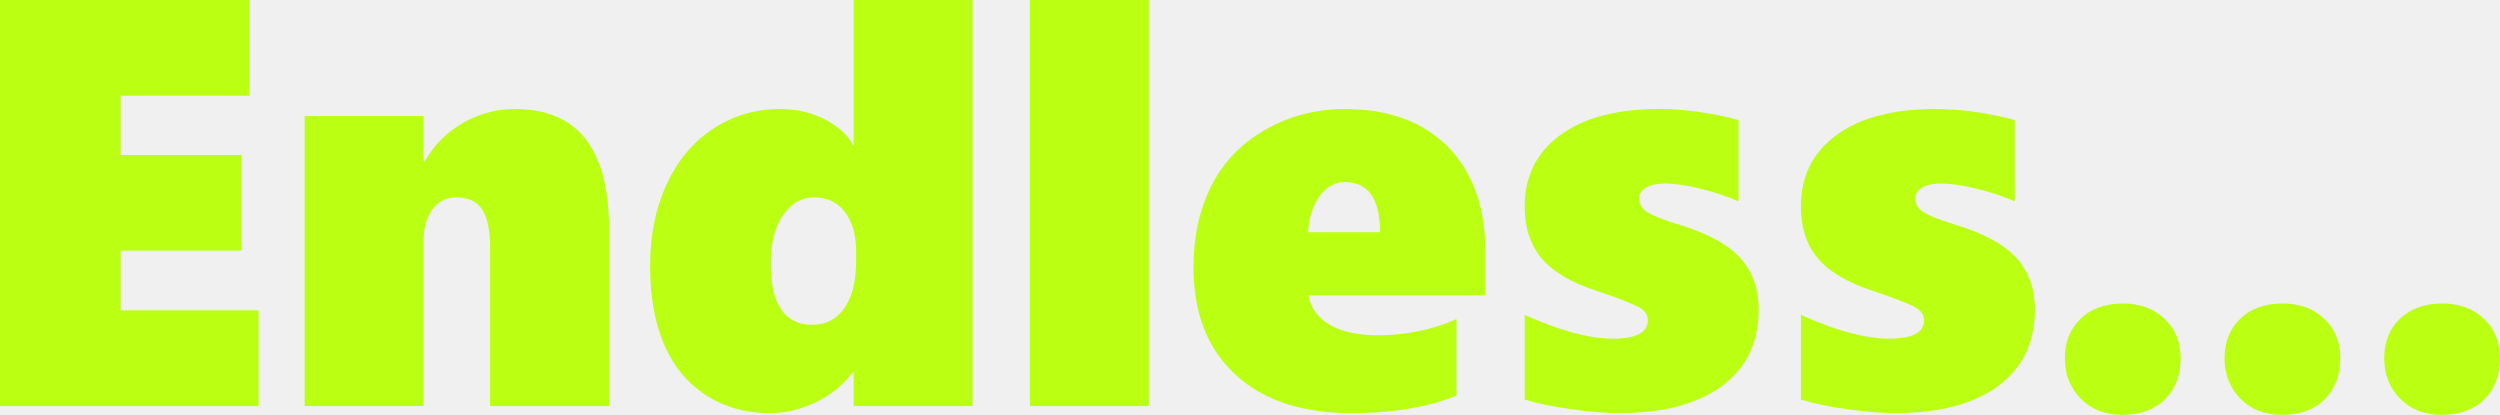
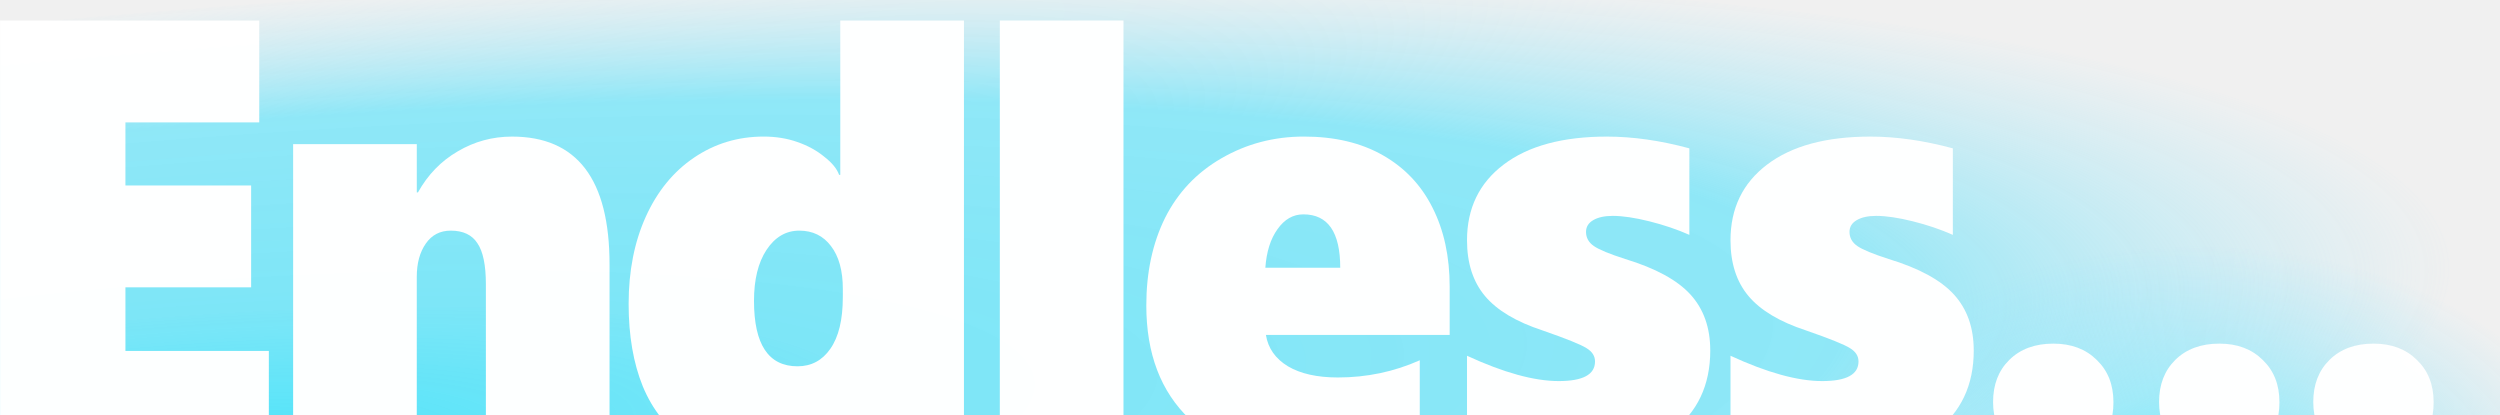
- <svg xmlns="http://www.w3.org/2000/svg" width="116.557mm" height="19.342mm" viewBox="0 0 116.557 19.342" version="1.1" id="svg129077" xml:space="preserve">
-   <defs id="defs129074" />
+ <svg xmlns="http://www.w3.org/2000/svg" xmlns:xlink="http://www.w3.org/1999/xlink" width="434.53" height="72.104" viewBox="0 0 114.969 19.078" version="1.1" id="svg129077" xml:space="preserve">
+   <defs id="defs129074">
+     <linearGradient id="linearGradient112053">
+       <stop style="stop-color:#1fe0fc;stop-opacity:0.79;" offset="0" id="stop112045" />
+       <stop style="stop-color:#35e0fc;stop-opacity:0.615;" offset="0.313" id="stop112047" />
+       <stop style="stop-color:#4ae1fc;stop-opacity:0.584;" offset="0.734" id="stop112049" />
+       <stop style="stop-color:#89e4ff;stop-opacity:0;" offset="1" id="stop112051" />
+     </linearGradient>
+     <linearGradient id="linearGradient83057">
+       <stop style="stop-color:#1fe0fc;stop-opacity:0.79;" offset="0" id="stop83053" />
+       <stop style="stop-color:#7ceafc;stop-opacity:0.711;" offset="0.339" id="stop85422" />
+       <stop style="stop-color:#7de9fc;stop-opacity:0.584;" offset="0.42" id="stop85424" />
+       <stop style="stop-color:#89e4ff;stop-opacity:0;" offset="1" id="stop83055" />
+     </linearGradient>
+     <radialGradient xlink:href="#linearGradient112053" id="radialGradient83059" cx="47.002" cy="-45.902" fx="47.002" fy="-45.902" r="34.134" gradientTransform="matrix(3.12431,0,0,0.6014581,-141.8336,49.11616)" gradientUnits="userSpaceOnUse" />
+     <radialGradient xlink:href="#linearGradient83057" id="radialGradient83059-9" cx="47.002" cy="-45.902" fx="47.002" fy="-45.902" r="34.134" gradientTransform="matrix(0.5412556,0,0,0.3467013,75.5043,39.00024)" gradientUnits="userSpaceOnUse" />
+   </defs>
  <g id="layer1">
-     <text xml:space="preserve" style="font-style:normal;font-weight:normal;font-size:26.64px;line-height:1.25;font-family:sans-serif;mix-blend-mode:normal;fill:#baff10;fill-opacity:0.988;stroke:none;stroke-width:0.263" x="26.973" y="56.19" id="text114090-2" transform="scale(1.002244,0.9977609)">
-       <tspan id="tspan114088-0" style="font-style:normal;font-variant:normal;font-weight:900;font-stretch:normal;font-family:'Segoe UI';-inkscape-font-specification:'Segoe UI Heavy';fill:#baff10;fill-opacity:0.988;stroke-width:0.263" x="26.973" y="56.19">Endless...</tspan>
-     </text>
-     <g id="g121719" transform="translate(0,-1.082416)">
-       <g id="g10970" transform="scale(1,1.017197)">
-         <path d="M -3.367e-7,19.676 V 1.064 H 11.626 V 5.451 H 5.624 V 8.164 H 11.262 V 12.55 H 5.624 v 2.738 h 6.432 v 4.387 z" style="font-weight:900;font-size:26.64px;line-height:1.25;font-family:'Segoe UI';-inkscape-font-specification:'Segoe UI Heavy';fill:#baff10;fill-opacity:0.988;stroke-width:0.263" id="path7247" />
-         <path d="m 22.849,19.676 v -7.255 q 0,-1.233 -0.378,-1.765 -0.365,-0.545 -1.198,-0.545 -0.716,0 -1.12,0.558 -0.404,0.558 -0.404,1.428 v 7.579 H 14.204 V 6.385 h 5.546 v 2.077 h 0.052 q 0.664,-1.142 1.784,-1.765 1.12,-0.636 2.435,-0.636 4.375,0 4.375,5.503 v 8.112 z" style="font-weight:900;font-size:26.64px;line-height:1.25;font-family:'Segoe UI';-inkscape-font-specification:'Segoe UI Heavy';fill:#baff10;fill-opacity:0.988;stroke-width:0.263" id="path7249" />
-         <path d="m 39.8,19.676 v -1.544 h -0.052 c -0.443,0.58 -1.02,1.038 -1.732,1.376 -0.712,0.329 -1.415,0.493 -2.109,0.493 -1.137,0 -2.14,-0.277 -3.007,-0.831 -0.868,-0.562 -1.519,-1.345 -1.953,-2.349 -0.425,-1.004 -0.638,-2.189 -0.638,-3.556 0,-1.41 0.256,-2.661 0.768,-3.751 0.512,-1.09 1.233,-1.938 2.161,-2.544 0.929,-0.606 1.97,-0.909 3.125,-0.909 0.547,0 1.05,0.078 1.51,0.234 0.469,0.156 0.872,0.368 1.211,0.636 0.347,0.26 0.569,0.519 0.664,0.779 h 0.052 V 1.064 h 5.546 V 19.676 Z m 0.117,-7.047 c 0,-0.796 -0.178,-1.415 -0.534,-1.856 -0.347,-0.441 -0.82,-0.662 -1.419,-0.662 -0.599,0 -1.089,0.277 -1.471,0.831 -0.373,0.545 -0.56,1.276 -0.56,2.193 0,1.878 0.651,2.816 1.953,2.816 0.616,0 1.107,-0.251 1.471,-0.753 0.373,-0.51 0.56,-1.25 0.56,-2.219 z" style="font-weight:900;font-size:26.64px;line-height:1.25;font-family:'Segoe UI';-inkscape-font-specification:'Segoe UI Heavy';fill:#baff10;fill-opacity:0.988;stroke-width:0.263" id="path7251" />
-         <path d="M 48.016,19.676 V 1.064 h 5.546 V 19.676 Z" style="font-weight:900;font-size:26.64px;line-height:1.25;font-family:'Segoe UI';-inkscape-font-specification:'Segoe UI Heavy';fill:#baff10;fill-opacity:0.988;stroke-width:0.263" id="path7253" />
-         <path d="m 61.009,14.601 q 0.143,0.857 0.989,1.35 0.846,0.48 2.239,0.48 1.94,0 3.671,-0.74 v 3.504 q -2.018,0.805 -4.895,0.805 -3.489,0 -5.429,-1.778 -1.94,-1.778 -1.94,-4.893 0,-2.141 0.846,-3.777 0.859,-1.635 2.526,-2.557 1.68,-0.934 3.698,-0.934 2.07,0 3.541,0.805 1.471,0.805 2.226,2.258 0.768,1.454 0.768,3.4 v 2.077 z m 3.333,-2.894 q 0,-2.297 -1.653,-2.297 -0.69,0 -1.159,0.636 -0.469,0.623 -0.547,1.661 z" style="font-weight:900;font-size:26.64px;line-height:1.25;font-family:'Segoe UI';-inkscape-font-specification:'Segoe UI Heavy';fill:#baff10;fill-opacity:0.988;stroke-width:0.263" id="path7255" />
-         <path d="m 81.996,15.263 q 0,2.258 -1.732,3.504 -1.719,1.233 -4.804,1.233 -0.898,0 -2.226,-0.182 -1.315,-0.182 -2.148,-0.441 v -3.881 q 2.461,1.09 4.114,1.09 1.627,0 1.627,-0.844 0,-0.35 -0.378,-0.571 -0.378,-0.234 -1.979,-0.766 -1.771,-0.558 -2.578,-1.48 -0.807,-0.921 -0.807,-2.401 0,-2.064 1.64,-3.258 1.653,-1.207 4.635,-1.207 1.745,0 3.698,0.506 V 10.292 Q 80.239,9.942 79.262,9.708 78.286,9.474 77.622,9.474 q -0.547,0 -0.872,0.182 -0.325,0.182 -0.325,0.506 0,0.376 0.352,0.61 0.352,0.234 1.406,0.558 2.044,0.597 2.929,1.531 0.885,0.934 0.885,2.401 z" style="font-weight:900;font-size:26.64px;line-height:1.25;font-family:'Segoe UI';-inkscape-font-specification:'Segoe UI Heavy';fill:#baff10;fill-opacity:0.988;stroke-width:0.263" id="path7257" />
-         <path d="m 94.873,15.263 q 0,2.258 -1.732,3.504 -1.719,1.233 -4.804,1.233 -0.898,0 -2.226,-0.182 -1.315,-0.182 -2.148,-0.441 v -3.881 q 2.461,1.09 4.114,1.09 1.627,0 1.627,-0.844 0,-0.35 -0.378,-0.571 -0.378,-0.234 -1.979,-0.766 -1.771,-0.558 -2.578,-1.48 -0.807,-0.921 -0.807,-2.401 0,-2.064 1.64,-3.258 1.653,-1.207 4.635,-1.207 1.745,0 3.698,0.506 V 10.292 Q 93.115,9.942 92.138,9.708 91.162,9.474 90.498,9.474 q -0.547,0 -0.872,0.182 -0.325,0.182 -0.325,0.506 0,0.376 0.352,0.61 0.352,0.234 1.406,0.558 2.044,0.597 2.929,1.531 0.885,0.934 0.885,2.401 z" style="font-weight:900;font-size:26.64px;line-height:1.25;font-family:'Segoe UI';-inkscape-font-specification:'Segoe UI Heavy';fill:#baff10;fill-opacity:0.988;stroke-width:0.263" id="path7259" />
-       </g>
-       <g id="g7298" transform="matrix(0.8730554,0,0,1,11.79058,0.4242804)">
-         <path d="m 102.945,17.365 q 0,1.181 -0.833,1.908 -0.833,0.727 -2.304,0.727 -1.341,0 -2.2,-0.753 -0.846,-0.766 -0.846,-1.882 0,-1.142 0.833,-1.843 0.846,-0.714 2.265,-0.714 1.38,0 2.226,0.714 0.859,0.701 0.859,1.843 z" style="font-weight:900;font-size:26.64px;line-height:1.25;font-family:'Segoe UI';-inkscape-font-specification:'Segoe UI Heavy';fill:#baff10;fill-opacity:0.988;stroke-width:0.263" id="path7261" />
-         <path d="m 111.472,17.365 q 0,1.181 -0.833,1.908 -0.833,0.727 -2.304,0.727 -1.341,0 -2.2,-0.753 -0.846,-0.766 -0.846,-1.882 0,-1.142 0.833,-1.843 0.846,-0.714 2.265,-0.714 1.38,0 2.226,0.714 0.859,0.701 0.859,1.843 z" style="font-weight:900;font-size:26.64px;line-height:1.25;font-family:'Segoe UI';-inkscape-font-specification:'Segoe UI Heavy';fill:#baff10;fill-opacity:0.988;stroke-width:0.263" id="path7263" />
-         <path d="m 120,17.365 q 0,1.181 -0.833,1.908 -0.833,0.727 -2.304,0.727 -1.341,0 -2.2,-0.753 -0.846,-0.766 -0.846,-1.882 0,-1.142 0.833,-1.843 0.846,-0.714 2.265,-0.714 1.38,0 2.226,0.714 0.859,0.701 0.859,1.843 z" style="font-weight:900;font-size:26.64px;line-height:1.25;font-family:'Segoe UI';-inkscape-font-specification:'Segoe UI Heavy';fill:#baff10;fill-opacity:0.988;stroke-width:0.263" id="path7265" />
-       </g>
+     <ellipse style="fill:url(#radialGradient83059);fill-opacity:1;fill-rule:evenodd;stroke:#009800;stroke-width:0.513;stroke-opacity:0" id="path83029" cx="5.016" cy="21.508" rx="106.232" ry="20.371" transform="rotate(-4.858595)" />
+     <ellipse style="fill:url(#radialGradient83059-9);fill-opacity:1;fill-rule:evenodd;stroke:#009800;stroke-width:0.162;stroke-opacity:0" id="path83029-7" cx="100.945" cy="23.086" rx="18.404" ry="11.742" />
+     <g id="g64518" transform="matrix(1.014345,0,0,1.029541,-1.079866,-0.01918467)" style="stroke-width:0;stroke-dasharray:none">
+       <path d="M 1.065,20.246 V 0.935 H 12.817 V 5.487 H 6.75 V 8.302 h 5.699 v 4.552 H 6.75 v 2.841 h 6.502 v 4.552 z" style="font-weight:900;font-size:26.64px;line-height:1.25;font-family:'Segoe UI';-inkscape-font-specification:'Segoe UI Heavy';fill:#ffffff;fill-opacity:0.988;stroke:#04b9fe;stroke-width:0;stroke-dasharray:none;stroke-opacity:1;paint-order:normal" id="path7247" />
+       <path d="m 23.092,20.246 v -7.528 q 0,-1.279 -0.382,-1.831 -0.369,-0.566 -1.211,-0.566 -0.724,0 -1.132,0.579 -0.408,0.579 -0.408,1.481 v 7.864 H 14.353 V 6.457 h 5.607 v 2.155 h 0.053 Q 20.684,7.426 21.816,6.78 22.948,6.12 24.277,6.12 q 4.422,0 4.422,5.71 v 8.416 z" style="font-weight:900;font-size:26.64px;line-height:1.25;font-family:'Segoe UI';-inkscape-font-specification:'Segoe UI Heavy';fill:#ffffff;fill-opacity:0.988;stroke:#04b9fe;stroke-width:0;stroke-dasharray:none;stroke-opacity:1;paint-order:normal" id="path7249" />
+       <path d="m 39.158,20.246 v -1.603 l -0.053,0.514 c -0.047,-0.103 -1.031,0.563 -1.75,0.913 -0.719,0.341 -1.43,0.512 -2.132,0.512 -1.149,0 -2.163,-0.287 -3.04,-0.862 -0.877,-0.584 -1.535,-1.396 -1.974,-2.437 -0.43,-1.041 -0.645,-2.271 -0.645,-3.69 0,-1.463 0.259,-2.761 0.777,-3.892 0.518,-1.131 1.246,-2.011 2.185,-2.639 0.939,-0.628 1.992,-0.943 3.159,-0.943 0.553,0 1.062,0.081 1.527,0.242 0.474,0.162 0.882,0.382 1.224,0.66 0.351,0.269 0.575,0.539 0.671,0.808 h 0.053 V 0.936 h 5.607 V 20.246 Z m 0.118,-7.312 c 0,-0.826 -0.18,-1.468 -0.54,-1.926 -0.351,-0.458 -0.829,-0.687 -1.435,-0.687 -0.605,0 -1.101,0.287 -1.487,0.862 -0.377,0.566 -0.566,1.324 -0.566,2.276 0,1.948 0.658,2.922 1.974,2.922 0.623,0 1.119,-0.26 1.487,-0.781 0.377,-0.53 0.566,-1.297 0.566,-2.303 z" style="font-weight:900;font-size:26.64px;line-height:1.25;font-family:'Segoe UI';-inkscape-font-specification:'Segoe UI Heavy';fill:#ffffff;fill-opacity:0.988;stroke:#04b9fe;stroke-width:0;stroke-dasharray:none;stroke-opacity:1;paint-order:normal" id="path7251" />
+       <path d="M 46.393,20.246 V 0.935 h 5.607 V 20.246 Z" style="font-weight:900;font-size:26.64px;line-height:1.25;font-family:'Segoe UI';-inkscape-font-specification:'Segoe UI Heavy';fill:#ffffff;fill-opacity:0.988;stroke:#04b9fe;stroke-width:0;stroke-dasharray:none;stroke-opacity:1;paint-order:normal" id="path7253" />
+       <path d="m 58.458,14.981 q 0.145,0.889 1,1.401 0.855,0.498 2.264,0.498 1.961,0 3.711,-0.768 v 3.636 q -2.04,0.835 -4.949,0.835 -3.527,0 -5.488,-1.845 -1.961,-1.845 -1.961,-5.077 0,-2.222 0.855,-3.919 0.869,-1.697 2.553,-2.653 1.698,-0.97 3.738,-0.97 2.093,0 3.58,0.835 1.487,0.835 2.251,2.343 0.777,1.508 0.777,3.528 v 2.155 z m 3.369,-3.003 q 0,-2.384 -1.671,-2.384 -0.698,0 -1.171,0.66 -0.474,0.646 -0.553,1.724 z" style="font-weight:900;font-size:26.64px;line-height:1.25;font-family:'Segoe UI';-inkscape-font-specification:'Segoe UI Heavy';fill:#ffffff;fill-opacity:0.988;stroke:#04b9fe;stroke-width:0;stroke-dasharray:none;stroke-opacity:1;paint-order:normal" id="path7255" />
+       <path d="m 78.604,15.668 q 0,2.343 -1.75,3.636 -1.737,1.279 -4.856,1.279 -0.908,0 -2.251,-0.189 -1.329,-0.189 -2.172,-0.458 v -4.026 q 2.487,1.131 4.159,1.131 1.645,0 1.645,-0.875 0,-0.364 -0.382,-0.593 -0.382,-0.242 -2,-0.795 -1.79,-0.579 -2.606,-1.535 -0.816,-0.956 -0.816,-2.491 0,-2.141 1.658,-3.38 1.671,-1.252 4.685,-1.252 1.764,0 3.738,0.525 V 10.51 Q 76.827,10.147 75.84,9.904 74.853,9.662 74.182,9.662 q -0.553,0 -0.882,0.189 -0.329,0.189 -0.329,0.525 0,0.391 0.355,0.633 0.355,0.242 1.421,0.579 2.066,0.619 2.961,1.589 0.895,0.97 0.895,2.491 z" style="font-weight:900;font-size:26.64px;line-height:1.25;font-family:'Segoe UI';-inkscape-font-specification:'Segoe UI Heavy';fill:#ffffff;fill-opacity:0.988;stroke:#04b9fe;stroke-width:0;stroke-dasharray:none;stroke-opacity:1;paint-order:normal" id="path7257" />
+       <path d="m 90.55,15.668 q 0,2.343 -1.75,3.636 -1.737,1.279 -4.856,1.279 -0.908,0 -2.251,-0.189 -1.329,-0.189 -2.172,-0.458 v -4.026 q 2.487,1.131 4.159,1.131 1.645,0 1.645,-0.875 0,-0.364 -0.382,-0.593 -0.382,-0.242 -2,-0.795 -1.79,-0.579 -2.606,-1.535 -0.816,-0.956 -0.816,-2.491 0,-2.141 1.658,-3.38 1.671,-1.252 4.685,-1.252 1.764,0 3.738,0.525 V 10.51 Q 88.774,10.147 87.786,9.904 86.799,9.662 86.128,9.662 q -0.553,0 -0.882,0.189 -0.329,0.189 -0.329,0.525 0,0.391 0.355,0.633 0.355,0.242 1.421,0.579 2.066,0.619 2.961,1.589 0.895,0.97 0.895,2.491 z" style="font-weight:900;font-size:26.64px;line-height:1.25;font-family:'Segoe UI';-inkscape-font-specification:'Segoe UI Heavy';fill:#ffffff;fill-opacity:0.988;stroke:#04b9fe;stroke-width:0;stroke-dasharray:none;stroke-opacity:1;paint-order:normal" id="path7259" />
+       <path d="m 96.884,17.977 q 0,1.205 -0.735,1.946 -0.735,0.741 -2.034,0.741 -1.184,0 -1.942,-0.768 -0.747,-0.781 -0.747,-1.92 0,-1.165 0.735,-1.88 0.747,-0.728 1.999,-0.728 1.218,0 1.965,0.728 0.758,0.715 0.758,1.88 z" style="font-weight:900;font-size:26.64px;line-height:1.25;font-family:'Segoe UI';-inkscape-font-specification:'Segoe UI Heavy';fill:#ffffff;fill-opacity:0.988;stroke:#04b9fe;stroke-width:0;stroke-dasharray:none;stroke-opacity:1;paint-order:normal" id="path7261" />
+       <path d="m 104.41,17.977 q 0,1.205 -0.735,1.946 -0.735,0.741 -2.034,0.741 -1.184,0 -1.942,-0.768 -0.747,-0.781 -0.747,-1.92 0,-1.165 0.735,-1.88 0.747,-0.728 1.999,-0.728 1.218,0 1.965,0.728 0.758,0.715 0.758,1.88 z" style="font-weight:900;font-size:26.64px;line-height:1.25;font-family:'Segoe UI';-inkscape-font-specification:'Segoe UI Heavy';fill:#ffffff;fill-opacity:0.988;stroke:#04b9fe;stroke-width:0;stroke-dasharray:none;stroke-opacity:1;paint-order:normal" id="path7263" />
+       <path d="m 111.401,17.977 q 0,1.205 -0.735,1.946 -0.735,0.741 -2.034,0.741 -1.183,0 -1.942,-0.768 -0.747,-0.781 -0.747,-1.92 0,-1.165 0.735,-1.88 0.747,-0.728 1.999,-0.728 1.218,0 1.965,0.728 0.758,0.715 0.758,1.88 z" style="font-weight:900;font-size:26.64px;line-height:1.25;font-family:'Segoe UI';-inkscape-font-specification:'Segoe UI Heavy';fill:#ffffff;fill-opacity:0.988;stroke:#04b9fe;stroke-width:0;stroke-dasharray:none;stroke-opacity:1;paint-order:normal" id="path7265" />
    </g>
-     <path style="fill:#b9ff0f;fill-opacity:0.992;stroke-width:1" d="m 35.113,-5.306 c -1.301,-0.318 -2.673,-1.513 -3.323,-2.894 -0.709,-1.506 -0.889,-2.469 -0.883,-4.715 0.008,-2.956 0.515,-4.597 1.881,-6.092 1.149,-1.257 2.908,-1.982 5.28,-2.177 l 1.267,-0.104 0.038,-3.202 0.038,-1.786 h 2.671 2.671 v 9.777 11.192 l -2.278,-0.039 -2.278,-0.039 -0.196,-0.774 c -0.108,-0.425 -0.221,-0.798 -0.251,-0.829 -0.03,-0.03 -0.347,0.269 -0.703,0.666 -0.496,0.551 -0.817,0.771 -1.366,0.934 -0.75,0.223 -1.846,0.257 -2.567,0.081 z m 4.102,-4.587 c 0.187,-0.256 0.277,-6.073 0.105,-6.761 -0.09,-0.359 -0.123,-0.37 -0.917,-0.313 -1.576,0.114 -2.023,1.067 -1.926,4.108 0.067,2.091 0.333,2.887 1.059,3.165 0.527,0.202 1.467,0.09 1.678,-0.199 z m 20.597,4.569 c -4.108,-0.721 -5.841,-3.4 -5.585,-8.633 0.092,-1.884 0.292,-2.772 0.891,-3.958 1.04,-2.059 3.23,-3.302 5.82,-3.302 2.559,0 4.433,1.135 5.416,3.282 0.611,1.333 0.779,2.182 0.877,4.423 l 0.082,1.865 H 63.475 59.637 l 0.09,0.457 c 0.115,0.589 0.497,1.106 1.014,1.372 0.489,0.252 4.114,0.278 5.089,0.037 l 0.598,-0.148 v 2.147 2.147 l -0.809,0.174 c -1.044,0.224 -4.804,0.312 -5.805,0.137 z m 2.392,-10.228 c -0.001,-0.823 -0.218,-1.641 -0.514,-1.938 -0.148,-0.148 -0.414,-0.209 -0.79,-0.181 -0.803,0.06 -1.103,0.509 -1.195,1.789 l -0.071,0.998 h 1.286 1.286 l -0.001,-0.668 z m 8.234,10.17 c -0.542,-0.101 -1.159,-0.252 -1.372,-0.336 l -0.387,-0.152 v -2.13 c 0,-1.972 0.018,-2.122 0.246,-2.03 1.011,0.407 4.41,0.643 5.159,0.358 0.436,-0.166 0.633,-0.783 0.342,-1.074 -0.11,-0.11 -1.039,-0.411 -2.064,-0.669 -2.052,-0.516 -2.722,-0.878 -3.491,-1.887 -0.558,-0.731 -0.81,-1.851 -0.722,-3.212 0.141,-2.193 1.422,-3.598 3.986,-4.368 1.476,-0.443 5.829,-0.322 6.327,0.177 0.167,0.167 0.211,0.616 0.211,2.163 0,1.074 -0.048,1.98 -0.106,2.015 -0.058,0.035 -0.517,-0.023 -1.02,-0.129 -1.212,-0.256 -3.251,-0.255 -3.863,3.94e-4 -0.262,0.11 -0.544,0.325 -0.627,0.48 -0.278,0.519 0.186,0.809 1.957,1.221 3.123,0.728 4.169,1.663 4.43,3.964 0.32,2.824 -1.363,4.968 -4.406,5.613 -1.15,0.244 -3.275,0.242 -4.598,-0.005 z m 11.725,-0.069 c -0.672,-0.142 -1.29,-0.299 -1.372,-0.35 -0.147,-0.091 -0.225,-4.035 -0.082,-4.177 0.037,-0.037 0.623,0.046 1.302,0.185 0.683,0.14 1.85,0.253 2.613,0.255 1.278,0.002 1.404,-0.023 1.724,-0.343 0.694,-0.694 0.371,-0.97 -1.736,-1.483 -1.949,-0.475 -2.342,-0.646 -3.144,-1.371 -0.726,-0.656 -1.076,-1.354 -1.232,-2.458 -0.497,-3.511 1.77,-5.73 6.106,-5.979 1.256,-0.072 3.513,0.11 4.085,0.329 0.171,0.066 0.208,0.467 0.208,2.256 0,2.075 -0.012,2.172 -0.268,2.091 -1.194,-0.379 -3.833,-0.469 -4.581,-0.157 -0.525,0.219 -0.826,0.645 -0.696,0.985 0.088,0.23 0.315,0.306 2.371,0.793 1.606,0.38 2.432,0.803 3.137,1.603 0.692,0.786 0.947,1.634 0.923,3.061 -0.043,2.48 -1.655,4.258 -4.386,4.836 -1.278,0.271 -3.489,0.237 -4.971,-0.075 z m 12.551,0.155 c -1.59,-0.521 -2.308,-1.534 -2.307,-3.255 2.82e-4,-0.809 0.072,-1.192 0.306,-1.64 0.598,-1.145 1.716,-1.745 3.226,-1.731 2.006,0.018 3.322,1.347 3.322,3.353 0,1.402 -0.615,2.466 -1.773,3.067 -0.501,0.26 -2.219,0.387 -2.773,0.206 z m 7.239,-0.204 c -2.089,-0.994 -2.556,-3.804 -0.908,-5.453 0.766,-0.766 1.672,-1.054 2.952,-0.938 4.502,0.62 2.832,6.373 -0.346,6.683 -0.814,0.039 -1.109,-0.012 -1.699,-0.293 z M -6.5663004e-5,-15.798 V -26.285 H 6.815 c 6.199,0 6.819,0.021 6.861,0.23 0.025,0.127 0.026,1.172 0.003,2.322 l -0.042,2.092 H 9.563 5.489 v 1.618 1.618 h 3.378 3.378 v 2.322 2.322 H 8.862 5.48 l 0.039,1.865 0.039,1.865 4.19,0.037 4.19,0.037 -0.039,2.285 -0.039,2.285 -6.931,0.036 -6.931,0.037 z M 15.827,-5.491 c -0.037,-0.097 -0.051,-3.627 -0.031,-7.846 l 0.037,-7.67 h 2.24 2.24 l 0.21,0.774 c 0.115,0.426 0.23,0.799 0.255,0.83 0.025,0.031 0.316,-0.194 0.646,-0.498 1.032,-0.951 1.81,-1.247 3.275,-1.245 1.546,0.002 2.29,0.312 3.212,1.337 1.176,1.308 1.365,2.636 1.356,9.533 l -0.006,4.961 h -2.733 -2.733 l -0.04,-5.193 c -0.038,-4.877 -0.056,-5.211 -0.308,-5.489 -0.346,-0.382 -1.126,-0.389 -1.737,-0.016 l -0.457,0.279 v 5.209 5.209 h -2.678 c -2.013,0 -2.695,-0.044 -2.746,-0.176 z M 47.006,-16.5 v -9.776 h 2.745 2.745 l -0.036,9.738 -0.036,11.153 -2.709,0.038 -2.709,0.038 z" id="path121339" />
+     <g id="g64518-1" transform="matrix(1.014345,0,0,1.029541,49.59755,80.52646)" style="stroke-width:0.799;stroke-dasharray:none">
+       <path d="M 1.065,20.246 V 0.935 H 12.817 V 5.487 H 6.75 V 8.302 h 5.699 v 4.552 H 6.75 v 2.841 h 6.502 v 4.552 z" style="font-weight:900;font-size:26.64px;line-height:1.25;font-family:'Segoe UI';-inkscape-font-specification:'Segoe UI Heavy';fill:#ffffff;fill-opacity:0.988;stroke:#04b9fe;stroke-width:0.799;stroke-dasharray:none;stroke-opacity:1;paint-order:normal" id="path7247-3" />
+       <path d="m 23.092,20.246 v -7.528 q 0,-1.279 -0.382,-1.831 -0.369,-0.566 -1.211,-0.566 -0.724,0 -1.132,0.579 -0.408,0.579 -0.408,1.481 v 7.864 H 14.353 V 6.457 h 5.607 v 2.155 h 0.053 Q 20.684,7.426 21.816,6.78 22.948,6.12 24.277,6.12 q 4.422,0 4.422,5.71 v 8.416 z" style="font-weight:900;font-size:26.64px;line-height:1.25;font-family:'Segoe UI';-inkscape-font-specification:'Segoe UI Heavy';fill:#ffffff;fill-opacity:0.988;stroke:#04b9fe;stroke-width:0.799;stroke-dasharray:none;stroke-opacity:1;paint-order:normal" id="path7249-3" />
+       <path d="m 39.158,20.246 v -1.603 l -0.053,0.514 c -0.047,-0.103 -1.031,0.563 -1.75,0.913 -0.719,0.341 -1.43,0.512 -2.132,0.512 -1.149,0 -2.163,-0.287 -3.04,-0.862 -0.877,-0.584 -1.535,-1.396 -1.974,-2.437 -0.43,-1.041 -0.645,-2.271 -0.645,-3.69 0,-1.463 0.259,-2.761 0.777,-3.892 0.518,-1.131 1.246,-2.011 2.185,-2.639 0.939,-0.628 1.992,-0.943 3.159,-0.943 0.553,0 1.062,0.081 1.527,0.242 0.474,0.162 0.882,0.382 1.224,0.66 0.351,0.269 0.575,0.539 0.671,0.808 h 0.053 V 0.936 h 5.607 V 20.246 Z m 0.118,-7.312 c 0,-0.826 -0.18,-1.468 -0.54,-1.926 -0.351,-0.458 -0.829,-0.687 -1.435,-0.687 -0.605,0 -1.101,0.287 -1.487,0.862 -0.377,0.566 -0.566,1.324 -0.566,2.276 0,1.948 0.658,2.922 1.974,2.922 0.623,0 1.119,-0.26 1.487,-0.781 0.377,-0.53 0.566,-1.297 0.566,-2.303 z" style="font-weight:900;font-size:26.64px;line-height:1.25;font-family:'Segoe UI';-inkscape-font-specification:'Segoe UI Heavy';fill:#ffffff;fill-opacity:0.988;stroke:#04b9fe;stroke-width:0.799;stroke-dasharray:none;stroke-opacity:1;paint-order:normal" id="path7251-5" />
+       <path d="M 46.393,20.246 V 0.935 h 5.607 V 20.246 Z" style="font-weight:900;font-size:26.64px;line-height:1.25;font-family:'Segoe UI';-inkscape-font-specification:'Segoe UI Heavy';fill:#ffffff;fill-opacity:0.988;stroke:#04b9fe;stroke-width:0.799;stroke-dasharray:none;stroke-opacity:1;paint-order:normal" id="path7253-8" />
+       <path d="m 58.458,14.981 q 0.145,0.889 1,1.401 0.855,0.498 2.264,0.498 1.961,0 3.711,-0.768 v 3.636 q -2.04,0.835 -4.949,0.835 -3.527,0 -5.488,-1.845 -1.961,-1.845 -1.961,-5.077 0,-2.222 0.855,-3.919 0.869,-1.697 2.553,-2.653 1.698,-0.97 3.738,-0.97 2.093,0 3.58,0.835 1.487,0.835 2.251,2.343 0.777,1.508 0.777,3.528 v 2.155 z m 3.369,-3.003 q 0,-2.384 -1.671,-2.384 -0.698,0 -1.171,0.66 -0.474,0.646 -0.553,1.724 z" style="font-weight:900;font-size:26.64px;line-height:1.25;font-family:'Segoe UI';-inkscape-font-specification:'Segoe UI Heavy';fill:#ffffff;fill-opacity:0.988;stroke:#04b9fe;stroke-width:0.799;stroke-dasharray:none;stroke-opacity:1;paint-order:normal" id="path7255-2" />
+       <path d="m 78.604,15.668 q 0,2.343 -1.75,3.636 -1.737,1.279 -4.856,1.279 -0.908,0 -2.251,-0.189 -1.329,-0.189 -2.172,-0.458 v -4.026 q 2.487,1.131 4.159,1.131 1.645,0 1.645,-0.875 0,-0.364 -0.382,-0.593 -0.382,-0.242 -2,-0.795 -1.79,-0.579 -2.606,-1.535 -0.816,-0.956 -0.816,-2.491 0,-2.141 1.658,-3.38 1.671,-1.252 4.685,-1.252 1.764,0 3.738,0.525 V 10.51 Q 76.827,10.147 75.84,9.904 74.853,9.662 74.182,9.662 q -0.553,0 -0.882,0.189 -0.329,0.189 -0.329,0.525 0,0.391 0.355,0.633 0.355,0.242 1.421,0.579 2.066,0.619 2.961,1.589 0.895,0.97 0.895,2.491 z" style="font-weight:900;font-size:26.64px;line-height:1.25;font-family:'Segoe UI';-inkscape-font-specification:'Segoe UI Heavy';fill:#ffffff;fill-opacity:0.988;stroke:#04b9fe;stroke-width:0.799;stroke-dasharray:none;stroke-opacity:1;paint-order:normal" id="path7257-3" />
+       <path d="m 90.55,15.668 q 0,2.343 -1.75,3.636 -1.737,1.279 -4.856,1.279 -0.908,0 -2.251,-0.189 -1.329,-0.189 -2.172,-0.458 v -4.026 q 2.487,1.131 4.159,1.131 1.645,0 1.645,-0.875 0,-0.364 -0.382,-0.593 -0.382,-0.242 -2,-0.795 -1.79,-0.579 -2.606,-1.535 -0.816,-0.956 -0.816,-2.491 0,-2.141 1.658,-3.38 1.671,-1.252 4.685,-1.252 1.764,0 3.738,0.525 V 10.51 Q 88.774,10.147 87.786,9.904 86.799,9.662 86.128,9.662 q -0.553,0 -0.882,0.189 -0.329,0.189 -0.329,0.525 0,0.391 0.355,0.633 0.355,0.242 1.421,0.579 2.066,0.619 2.961,1.589 0.895,0.97 0.895,2.491 z" style="font-weight:900;font-size:26.64px;line-height:1.25;font-family:'Segoe UI';-inkscape-font-specification:'Segoe UI Heavy';fill:#ffffff;fill-opacity:0.988;stroke:#04b9fe;stroke-width:0.799;stroke-dasharray:none;stroke-opacity:1;paint-order:normal" id="path7259-5" />
+       <path d="m 96.884,17.977 q 0,1.205 -0.735,1.946 -0.735,0.741 -2.034,0.741 -1.184,0 -1.942,-0.768 -0.747,-0.781 -0.747,-1.92 0,-1.165 0.735,-1.88 0.747,-0.728 1.999,-0.728 1.218,0 1.965,0.728 0.758,0.715 0.758,1.88 z" style="font-weight:900;font-size:26.64px;line-height:1.25;font-family:'Segoe UI';-inkscape-font-specification:'Segoe UI Heavy';fill:#ffffff;fill-opacity:0.988;stroke:#04b9fe;stroke-width:0.799;stroke-dasharray:none;stroke-opacity:1;paint-order:normal" id="path7261-6" />
+       <path d="m 104.41,17.977 q 0,1.205 -0.735,1.946 -0.735,0.741 -2.034,0.741 -1.184,0 -1.942,-0.768 -0.747,-0.781 -0.747,-1.92 0,-1.165 0.735,-1.88 0.747,-0.728 1.999,-0.728 1.218,0 1.965,0.728 0.758,0.715 0.758,1.88 z" style="font-weight:900;font-size:26.64px;line-height:1.25;font-family:'Segoe UI';-inkscape-font-specification:'Segoe UI Heavy';fill:#ffffff;fill-opacity:0.988;stroke:#04b9fe;stroke-width:0.799;stroke-dasharray:none;stroke-opacity:1;paint-order:normal" id="path7263-9" />
+       <path d="m 111.401,17.977 q 0,1.205 -0.735,1.946 -0.735,0.741 -2.034,0.741 -1.183,0 -1.942,-0.768 -0.747,-0.781 -0.747,-1.92 0,-1.165 0.735,-1.88 0.747,-0.728 1.999,-0.728 1.218,0 1.965,0.728 0.758,0.715 0.758,1.88 z" style="font-weight:900;font-size:26.64px;line-height:1.25;font-family:'Segoe UI';-inkscape-font-specification:'Segoe UI Heavy';fill:#ffffff;fill-opacity:0.988;stroke:#04b9fe;stroke-width:0.799;stroke-dasharray:none;stroke-opacity:1;paint-order:normal" id="path7265-0" />
+     </g>
  </g>
</svg>
